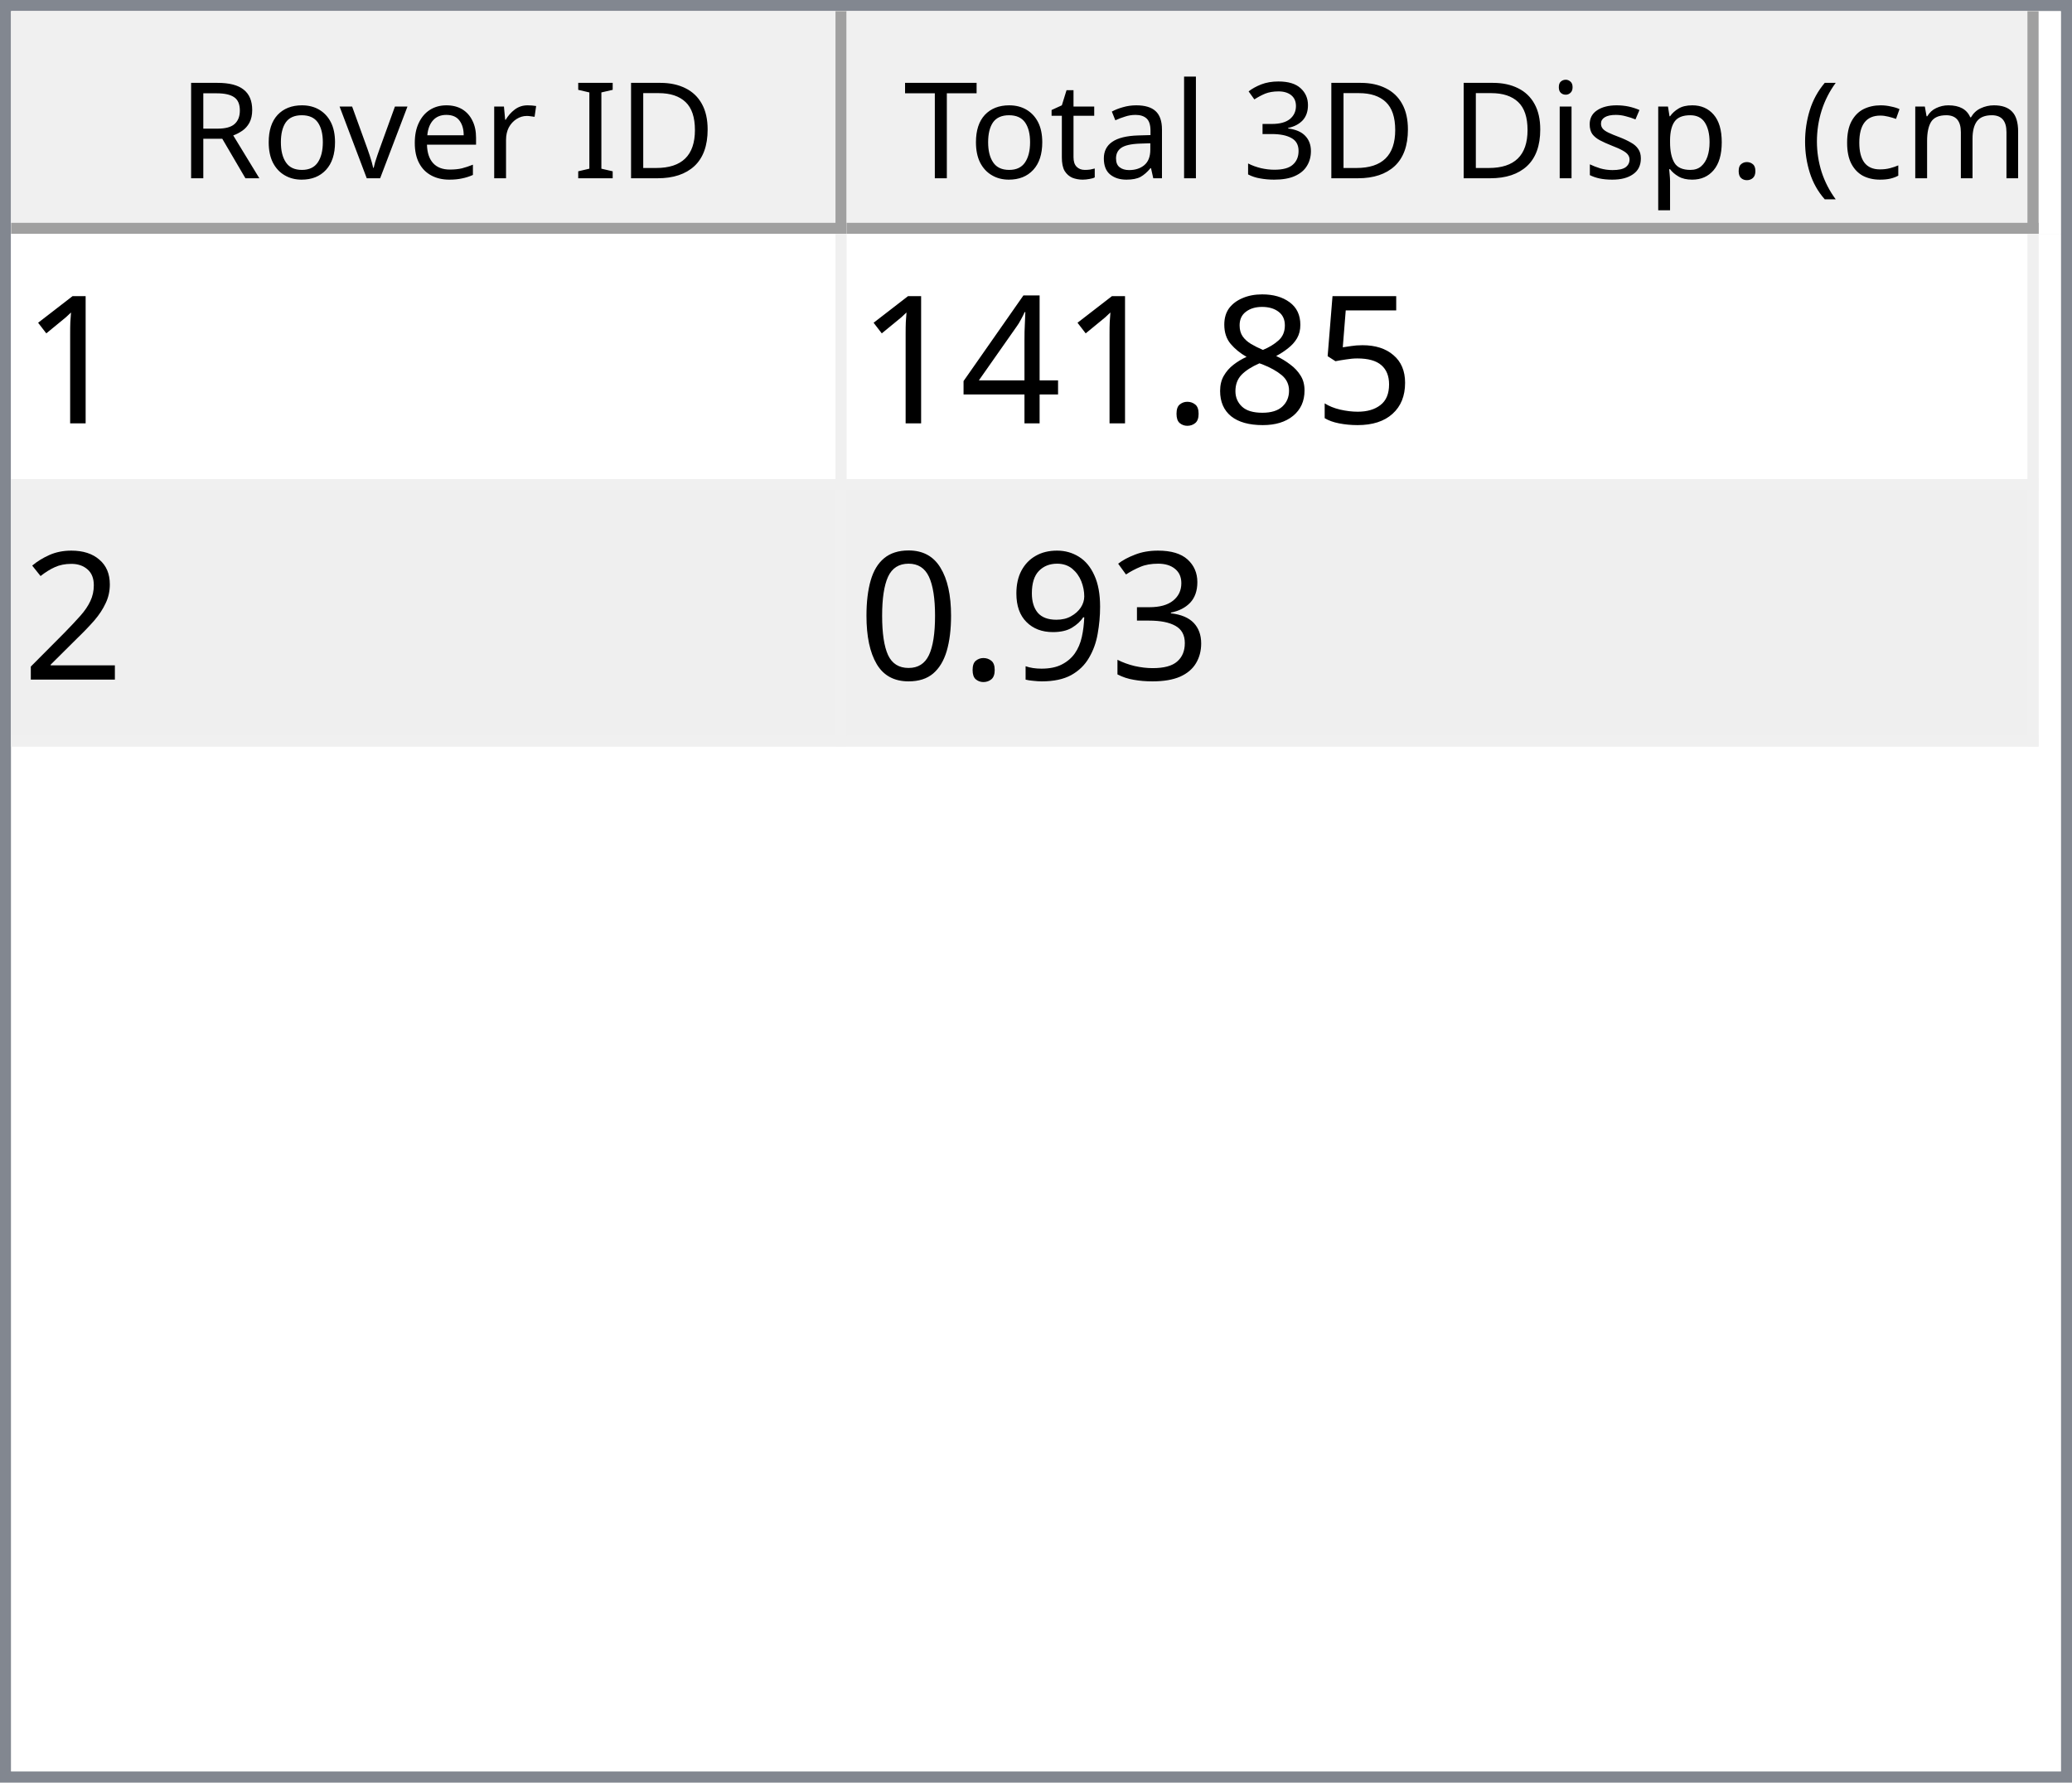
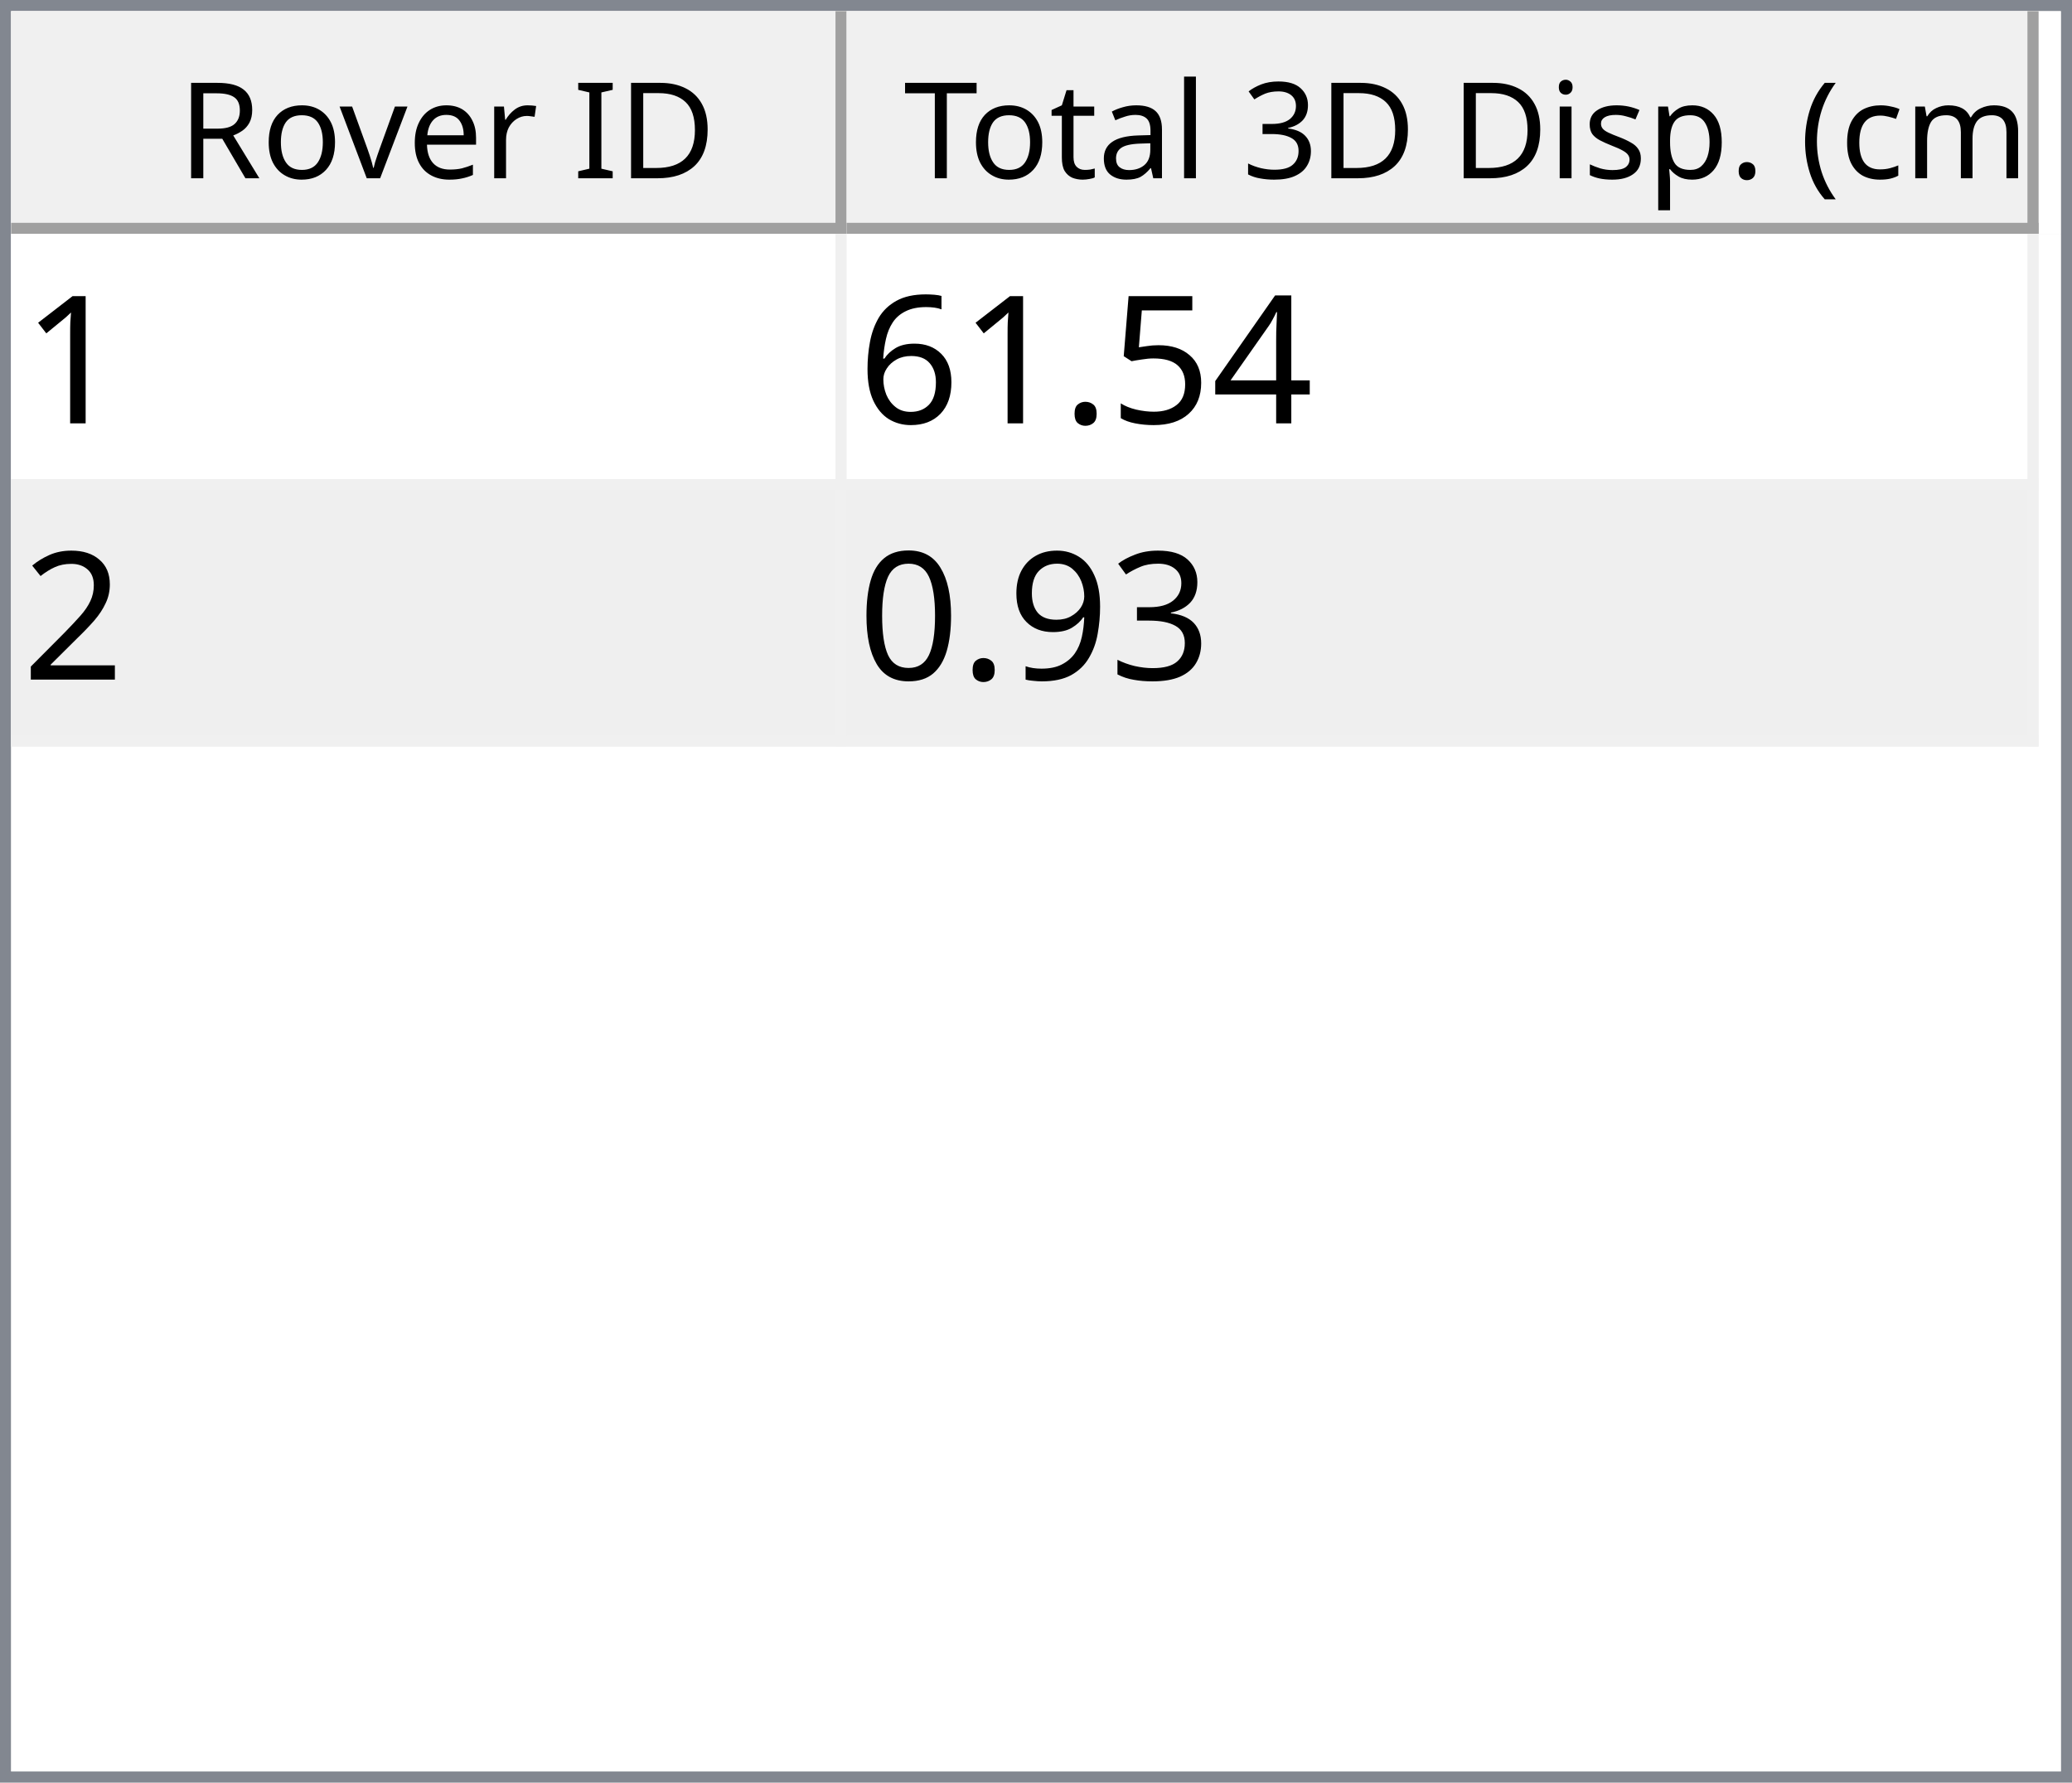
<svg xmlns="http://www.w3.org/2000/svg" style="fill-opacity:1; color-rendering:auto; color-interpolation:auto; text-rendering:auto; stroke:black; stroke-linecap:square; stroke-miterlimit:10; shape-rendering:auto; stroke-opacity:1; fill:black; stroke-dasharray:none; font-weight:normal; stroke-width:1; font-family:'Dialog'; font-style:normal; stroke-linejoin:miter; font-size:12px; stroke-dashoffset:0; image-rendering:auto;" width="186" height="160">
  <defs id="genericDefs" />
  <g>
    <defs id="defs1">
      <clipPath clipPathUnits="userSpaceOnUse" id="clipPath1">
        <path d="M0 0 L186 0 L186 160 L0 160 L0 0 Z" />
      </clipPath>
      <clipPath clipPathUnits="userSpaceOnUse" id="clipPath2">
        <path d="M0 0 L0 160 L186 160 L186 0 Z" />
      </clipPath>
      <clipPath clipPathUnits="userSpaceOnUse" id="clipPath3">
        <path d="M0 0 L0 20 L184 20 L184 0 Z" />
      </clipPath>
      <clipPath clipPathUnits="userSpaceOnUse" id="clipPath4">
        <path d="M0 0 L0 20 L75 20 L75 0 Z" />
      </clipPath>
      <clipPath clipPathUnits="userSpaceOnUse" id="clipPath5">
        <path d="M1 1 L1 19 L74 19 L74 1 Z" />
      </clipPath>
      <clipPath clipPathUnits="userSpaceOnUse" id="clipPath6">
        <path d="M0 0 L0 18 L73 18 L73 0 Z" />
      </clipPath>
      <clipPath clipPathUnits="userSpaceOnUse" id="clipPath7">
        <path d="M-0.5 -0.5 L-0.5 19.5 L74.5 19.5 L74.5 -0.5 Z" />
      </clipPath>
      <clipPath clipPathUnits="userSpaceOnUse" id="clipPath8">
        <path d="M0 0 L0 20 L107 20 L107 0 Z" />
      </clipPath>
      <clipPath clipPathUnits="userSpaceOnUse" id="clipPath9">
        <path d="M1 1 L1 19 L106 19 L106 1 Z" />
      </clipPath>
      <clipPath clipPathUnits="userSpaceOnUse" id="clipPath10">
        <path d="M0 0 L0 18 L105 18 L105 0 Z" />
      </clipPath>
      <clipPath clipPathUnits="userSpaceOnUse" id="clipPath11">
        <path d="M-0.5 -0.5 L-0.5 19.5 L106.5 19.5 L106.5 -0.5 Z" />
      </clipPath>
      <clipPath clipPathUnits="userSpaceOnUse" id="clipPath12">
        <path d="M0 0 L0 138 L184 138 L184 0 Z" />
      </clipPath>
      <clipPath clipPathUnits="userSpaceOnUse" id="clipPath13">
        <path d="M0 0 L0 46 L182 46 L182 0 Z" />
      </clipPath>
      <clipPath clipPathUnits="userSpaceOnUse" id="clipPath14">
        <path d="M-0.5 -0.5 L-0.5 45.5 L181.5 45.5 L181.5 -0.5 Z" />
      </clipPath>
      <clipPath clipPathUnits="userSpaceOnUse" id="clipPath15">
        <path d="M0 0 L0 22 L74 22 L74 0 Z" />
      </clipPath>
      <clipPath clipPathUnits="userSpaceOnUse" id="clipPath16">
        <path d="M0 0 L0 22 L106 22 L106 0 Z" />
      </clipPath>
      <font horiz-adv-x="64.551" id="font1">
        <font-face ascent="107.91" descent="25.098" units-per-em="100" style="font-style:normal; font-family:Segoe UI; font-weight:normal;" />
        <missing-glyph horiz-adv-x="64.551" d="M8.109 0 L8.109 68.266 L56.453 68.266 L56.453 0 L8.109 0 ZM15.328 7.234 L49.219 7.234 L49.219 61.031 L15.328 61.031 L15.328 7.234 Z" />
        <glyph unicode="D" horiz-adv-x="70.117" d="M9.188 0 L9.188 70.016 L28.516 70.016 Q65.531 70.016 65.531 35.891 Q65.531 19.672 55.25 9.836 Q44.969 0 27.734 0 L9.188 0 ZM17.391 62.594 L17.391 7.422 L27.828 7.422 Q41.609 7.422 49.273 14.797 Q56.938 22.172 56.938 35.688 Q56.938 62.594 28.328 62.594 L17.391 62.594 Z" />
        <glyph unicode="I" horiz-adv-x="26.611" d="M17.391 0 L9.188 0 L9.188 70.016 L17.391 70.016 L17.391 0 Z" />
        <glyph unicode=" " horiz-adv-x="27.393" d="" />
        <glyph unicode="r" horiz-adv-x="34.766" d="M34.188 41.891 Q32.078 43.5 28.125 43.5 Q23 43.5 19.555 38.672 Q16.109 33.844 16.109 25.484 L16.109 0 L8.109 0 L8.109 50 L16.109 50 L16.109 39.703 L16.312 39.703 Q18.016 44.969 21.531 47.922 Q25.047 50.875 29.391 50.875 Q32.516 50.875 34.188 50.203 L34.188 41.891 Z" />
        <glyph unicode="e" horiz-adv-x="52.295" d="M48.297 23 L12.984 23 Q13.188 14.656 17.484 10.109 Q21.781 5.562 29.297 5.562 Q37.75 5.562 44.828 11.141 L44.828 3.609 Q38.234 -1.172 27.391 -1.172 Q16.797 -1.172 10.742 5.641 Q4.688 12.453 4.688 24.812 Q4.688 36.469 11.305 43.82 Q17.922 51.172 27.734 51.172 Q37.547 51.172 42.922 44.828 Q48.297 38.484 48.297 27.203 L48.297 23 ZM40.094 29.781 Q40.047 36.719 36.75 40.578 Q33.453 44.438 27.594 44.438 Q21.922 44.438 17.969 40.383 Q14.016 36.328 13.094 29.781 L40.094 29.781 Z" />
        <glyph unicode="v" horiz-adv-x="47.9" d="M47.406 50 L27.484 0 L19.625 0 L0.688 50 L9.469 50 L22.172 13.672 Q23.578 9.672 23.922 6.688 L24.125 6.688 Q24.609 10.453 25.688 13.484 L38.969 50 L47.406 50 Z" />
        <glyph unicode="o" horiz-adv-x="58.594" d="M29 -1.172 Q17.922 -1.172 11.305 5.836 Q4.688 12.844 4.688 24.422 Q4.688 37.016 11.57 44.094 Q18.453 51.172 30.172 51.172 Q41.359 51.172 47.633 44.289 Q53.906 37.406 53.906 25.203 Q53.906 13.234 47.141 6.031 Q40.375 -1.172 29 -1.172 ZM29.594 44.438 Q21.875 44.438 17.383 39.188 Q12.891 33.938 12.891 24.703 Q12.891 15.828 17.43 10.695 Q21.969 5.562 29.594 5.562 Q37.359 5.562 41.531 10.594 Q45.703 15.625 45.703 24.906 Q45.703 34.281 41.531 39.359 Q37.359 44.438 29.594 44.438 Z" />
        <glyph unicode="R" horiz-adv-x="59.814" d="M59.375 0 L49.609 0 L37.891 19.625 Q36.281 22.359 34.766 24.289 Q33.25 26.219 31.664 27.438 Q30.078 28.656 28.25 29.219 Q26.422 29.781 24.125 29.781 L17.391 29.781 L17.391 0 L9.188 0 L9.188 70.016 L30.078 70.016 Q34.672 70.016 38.555 68.867 Q42.438 67.719 45.289 65.375 Q48.141 63.031 49.758 59.547 Q51.375 56.062 51.375 51.375 Q51.375 47.703 50.273 44.656 Q49.172 41.609 47.148 39.211 Q45.125 36.812 42.266 35.133 Q39.406 33.453 35.844 32.516 L35.844 32.328 Q37.594 31.547 38.891 30.547 Q40.188 29.547 41.359 28.18 Q42.531 26.812 43.68 25.078 Q44.828 23.344 46.234 21.047 L59.375 0 ZM17.391 62.594 L17.391 37.203 L28.516 37.203 Q31.594 37.203 34.203 38.133 Q36.812 39.062 38.719 40.797 Q40.625 42.531 41.703 45.047 Q42.781 47.562 42.781 50.688 Q42.781 56.297 39.141 59.445 Q35.5 62.594 28.609 62.594 L17.391 62.594 Z" />
        <glyph unicode=")" horiz-adv-x="30.176" d="M8.297 -15.922 L1.172 -15.922 Q16.406 2.344 16.406 26.812 Q16.406 51.469 1.078 70.016 L8.297 70.016 Q23.531 52.156 23.531 26.703 Q23.531 1.375 8.297 -15.922 Z" />
        <glyph unicode="m" horiz-adv-x="86.133" d="M79.109 0 L71.094 0 L71.094 28.719 Q71.094 37.016 68.531 40.727 Q65.969 44.438 59.906 44.438 Q54.781 44.438 51.195 39.75 Q47.609 35.062 47.609 28.516 L47.609 0 L39.594 0 L39.594 29.688 Q39.594 44.438 28.219 44.438 Q22.953 44.438 19.531 40.016 Q16.109 35.594 16.109 28.516 L16.109 0 L8.109 0 L8.109 50 L16.109 50 L16.109 42.094 L16.312 42.094 Q21.625 51.172 31.844 51.172 Q36.969 51.172 40.773 48.312 Q44.578 45.453 46 40.828 Q51.562 51.172 62.594 51.172 Q79.109 51.172 79.109 30.812 L79.109 0 Z" />
        <glyph unicode="c" horiz-adv-x="46.191" d="M42.188 2.297 Q36.422 -1.172 28.516 -1.172 Q17.828 -1.172 11.258 5.789 Q4.688 12.75 4.688 23.828 Q4.688 36.188 11.766 43.68 Q18.844 51.172 30.672 51.172 Q37.25 51.172 42.281 48.734 L42.281 40.531 Q36.719 44.438 30.375 44.438 Q22.703 44.438 17.797 38.945 Q12.891 33.453 12.891 24.516 Q12.891 15.719 17.508 10.641 Q22.125 5.562 29.891 5.562 Q36.422 5.562 42.188 9.906 L42.188 2.297 Z" />
        <glyph unicode="(" horiz-adv-x="30.176" d="M29.109 -15.922 L21.969 -15.922 Q6.844 1.375 6.844 26.703 Q6.844 52.156 21.969 70.016 L29.203 70.016 Q13.875 51.469 13.875 26.812 Q13.875 2.344 29.109 -15.922 Z" />
        <glyph unicode="." horiz-adv-x="21.68" d="M10.891 -1.078 Q8.641 -1.078 7.055 0.539 Q5.469 2.156 5.469 4.391 Q5.469 6.641 7.055 8.273 Q8.641 9.906 10.891 9.906 Q13.188 9.906 14.797 8.273 Q16.406 6.641 16.406 4.391 Q16.406 2.156 14.797 0.539 Q13.188 -1.078 10.891 -1.078 Z" />
        <glyph unicode="p" horiz-adv-x="58.789" d="M16.312 7.234 L16.109 7.234 L16.109 -23 L8.109 -23 L8.109 50 L16.109 50 L16.109 41.219 L16.312 41.219 Q22.219 51.172 33.594 51.172 Q43.266 51.172 48.688 44.461 Q54.109 37.75 54.109 26.469 Q54.109 13.922 48 6.375 Q41.891 -1.172 31.297 -1.172 Q21.578 -1.172 16.312 7.234 ZM16.109 27.391 L16.109 20.406 Q16.109 14.203 20.141 9.883 Q24.172 5.562 30.375 5.562 Q37.641 5.562 41.773 11.133 Q45.906 16.703 45.906 26.609 Q45.906 34.969 42.047 39.703 Q38.188 44.438 31.594 44.438 Q24.609 44.438 20.359 39.578 Q16.109 34.719 16.109 27.391 Z" />
        <glyph unicode="s" horiz-adv-x="42.432" d="M5.078 1.812 L5.078 10.406 Q11.625 5.562 19.484 5.562 Q30.031 5.562 30.031 12.594 Q30.031 14.594 29.125 15.992 Q28.219 17.391 26.68 18.461 Q25.141 19.531 23.07 20.383 Q21 21.234 18.609 22.172 Q15.281 23.484 12.766 24.828 Q10.25 26.172 8.57 27.859 Q6.891 29.547 6.031 31.695 Q5.172 33.844 5.172 36.719 Q5.172 40.234 6.789 42.945 Q8.406 45.656 11.086 47.484 Q13.766 49.312 17.211 50.242 Q20.656 51.172 24.312 51.172 Q30.812 51.172 35.938 48.922 L35.938 40.828 Q30.422 44.438 23.25 44.438 Q21 44.438 19.195 43.922 Q17.391 43.406 16.094 42.477 Q14.797 41.547 14.086 40.258 Q13.375 38.969 13.375 37.406 Q13.375 35.453 14.086 34.133 Q14.797 32.812 16.164 31.789 Q17.531 30.766 19.484 29.938 Q21.438 29.109 23.922 28.125 Q27.25 26.859 29.883 25.516 Q32.516 24.172 34.375 22.484 Q36.234 20.797 37.234 18.602 Q38.234 16.406 38.234 13.375 Q38.234 9.672 36.602 6.938 Q34.969 4.203 32.234 2.398 Q29.5 0.594 25.93 -0.289 Q22.359 -1.172 18.453 -1.172 Q10.75 -1.172 5.078 1.812 Z" />
        <glyph unicode="i" horiz-adv-x="24.219" d="M12.203 62.703 Q10.062 62.703 8.547 64.164 Q7.031 65.625 7.031 67.875 Q7.031 70.125 8.547 71.609 Q10.062 73.094 12.203 73.094 Q14.406 73.094 15.945 71.609 Q17.484 70.125 17.484 67.875 Q17.484 65.719 15.945 64.211 Q14.406 62.703 12.203 62.703 ZM16.109 0 L8.109 0 L8.109 50 L16.109 50 L16.109 0 Z" />
        <glyph unicode="3" horiz-adv-x="53.906" d="M46.531 19.828 Q46.531 15.094 44.75 11.211 Q42.969 7.328 39.719 4.57 Q36.469 1.812 31.93 0.297 Q27.391 -1.219 21.922 -1.219 Q11.922 -1.219 6 2.594 L6 11.188 Q13.094 5.609 22.219 5.609 Q25.875 5.609 28.828 6.539 Q31.781 7.469 33.906 9.227 Q36.031 10.984 37.18 13.477 Q38.328 15.969 38.328 19.094 Q38.328 32.812 18.797 32.812 L12.984 32.812 L12.984 39.594 L18.5 39.594 Q35.797 39.594 35.797 52.484 Q35.797 64.406 22.609 64.406 Q15.188 64.406 8.688 59.422 L8.688 67.188 Q15.375 71.188 24.609 71.188 Q29 71.188 32.57 69.969 Q36.141 68.75 38.68 66.555 Q41.219 64.359 42.609 61.281 Q44 58.203 44 54.5 Q44 40.672 30.031 36.719 L30.031 36.531 Q33.594 36.141 36.625 34.797 Q39.656 33.453 41.852 31.305 Q44.047 29.156 45.289 26.25 Q46.531 23.344 46.531 19.828 Z" />
        <glyph unicode="l" horiz-adv-x="24.219" d="M16.109 0 L8.109 0 L8.109 74.031 L16.109 74.031 L16.109 0 Z" />
        <glyph unicode="a" horiz-adv-x="50.879" d="M43.891 0 L35.891 0 L35.891 7.812 L35.688 7.812 Q30.469 -1.172 20.312 -1.172 Q12.844 -1.172 8.617 2.781 Q4.391 6.734 4.391 13.281 Q4.391 27.297 20.906 29.594 L35.891 31.688 Q35.891 44.438 25.594 44.438 Q16.547 44.438 9.281 38.281 L9.281 46.484 Q16.656 51.172 26.266 51.172 Q43.891 51.172 43.891 32.516 L43.891 0 ZM35.891 25.297 L23.828 23.641 Q18.266 22.859 15.43 20.875 Q12.594 18.891 12.594 13.875 Q12.594 10.203 15.211 7.883 Q17.828 5.562 22.172 5.562 Q28.125 5.562 32.008 9.742 Q35.891 13.922 35.891 20.312 L35.891 25.297 Z" />
        <glyph unicode="t" horiz-adv-x="33.887" d="M31.297 0.484 Q28.469 -1.078 23.828 -1.078 Q10.688 -1.078 10.688 13.578 L10.688 43.172 L2.094 43.172 L2.094 50 L10.688 50 L10.688 62.203 L18.703 64.797 L18.703 50 L31.297 50 L31.297 43.172 L18.703 43.172 L18.703 14.984 Q18.703 9.969 20.414 7.82 Q22.125 5.672 26.078 5.672 Q29.109 5.672 31.297 7.328 L31.297 0.484 Z" />
        <glyph unicode="T" horiz-adv-x="52.393" d="M50.594 62.594 L30.375 62.594 L30.375 0 L22.172 0 L22.172 62.594 L2 62.594 L2 70.016 L50.594 70.016 L50.594 62.594 Z" />
      </font>
      <font horiz-adv-x="75.0" id="font2">
        <font-face ascent="100.537" descent="21.973" units-per-em="100" style="font-style:normal; font-family:sans-serif; font-weight:normal;" />
        <missing-glyph horiz-adv-x="75.0" d="M12.5 0 L12.5 62.5 L62.5 62.5 L62.5 0 L12.5 0 ZM14.062 1.562 L60.938 1.562 L60.938 60.938 L14.062 60.938 L14.062 1.562 Z" />
        <glyph unicode="1" horiz-adv-x="55.615" d="M37.25 0 L28.469 0 L28.469 56 Q25.297 52.984 20.141 49.953 Q14.984 46.922 10.891 45.406 L10.891 53.906 Q18.266 57.375 23.781 62.305 Q29.297 67.234 31.594 71.875 L37.25 71.875 L37.25 0 Z" />
+         <glyph unicode="4" horiz-adv-x="55.615" d="M32.328 0 L32.328 17.141 L1.266 17.141 L1.266 25.203 L33.938 71.578 L41.109 71.578 L41.109 25.203 L50.781 25.203 L50.781 17.141 L41.109 17.141 L41.109 0 L32.328 0 ZM32.328 25.203 L32.328 57.469 L9.906 25.203 L32.328 25.203 Z" />
        <glyph unicode="5" horiz-adv-x="55.615" d="M4.156 18.75 L13.375 19.531 Q14.406 12.797 18.141 9.398 Q21.875 6 27.156 6 Q33.5 6 37.891 10.789 Q42.281 15.578 42.281 23.484 Q42.281 31 38.062 35.352 Q33.844 39.703 27 39.703 Q22.75 39.703 19.336 37.773 Q15.922 35.844 13.969 32.766 L5.719 33.844 L12.641 70.609 L48.25 70.609 L48.25 62.203 L19.672 62.203 L15.828 42.969 Q22.266 47.469 29.344 47.469 Q38.719 47.469 45.164 40.969 Q51.609 34.469 51.609 24.266 Q51.609 14.547 45.953 7.469 Q39.062 -1.219 27.156 -1.219 Q17.391 -1.219 11.211 4.25 Q5.031 9.719 4.156 18.75 Z" />
-         <glyph unicode="8" horiz-adv-x="55.615" d="M17.672 38.812 Q12.203 40.828 9.57 44.539 Q6.938 48.25 6.938 53.422 Q6.938 61.234 12.555 66.555 Q18.172 71.875 27.484 71.875 Q36.859 71.875 42.578 66.43 Q48.297 60.984 48.297 53.172 Q48.297 48.188 45.68 44.508 Q43.062 40.828 37.75 38.812 Q44.344 36.672 47.781 31.883 Q51.219 27.094 51.219 20.453 Q51.219 11.281 44.727 5.031 Q38.234 -1.219 27.641 -1.219 Q17.047 -1.219 10.547 5.055 Q4.047 11.328 4.047 20.703 Q4.047 27.688 7.594 32.398 Q11.141 37.109 17.672 38.812 ZM15.922 53.719 Q15.922 48.641 19.195 45.414 Q22.469 42.188 27.688 42.188 Q32.766 42.188 36.016 45.383 Q39.266 48.578 39.266 53.219 Q39.266 58.062 35.914 61.359 Q32.562 64.656 27.594 64.656 Q22.562 64.656 19.242 61.43 Q15.922 58.203 15.922 53.719 ZM13.094 20.656 Q13.094 16.891 14.875 13.375 Q16.656 9.859 20.172 7.93 Q23.688 6 27.734 6 Q34.031 6 38.133 10.055 Q42.234 14.109 42.234 20.359 Q42.234 26.703 38.016 30.859 Q33.797 35.016 27.438 35.016 Q21.234 35.016 17.164 30.914 Q13.094 26.812 13.094 20.656 Z" />
        <glyph unicode="." horiz-adv-x="27.783" d="M9.078 0 L9.078 10.016 L19.094 10.016 L19.094 0 L9.078 0 Z" />
-         <glyph unicode="4" horiz-adv-x="55.615" d="M32.328 0 L32.328 17.141 L1.266 17.141 L1.266 25.203 L33.938 71.578 L41.109 71.578 L41.109 25.203 L50.781 25.203 L50.781 17.141 L41.109 17.141 L41.109 0 L32.328 0 ZM32.328 25.203 L32.328 57.469 L9.906 25.203 L32.328 25.203 Z" />
+         <glyph unicode="6" horiz-adv-x="55.615" d="M49.75 54.047 L41.016 53.375 Q39.844 58.547 37.703 60.891 Q34.125 64.656 28.906 64.656 Q24.703 64.656 21.531 62.312 Q17.391 59.281 14.992 53.469 Q12.594 47.656 12.5 36.922 Q15.672 41.75 20.266 44.094 Q24.859 46.438 29.891 46.438 Q38.672 46.438 44.852 39.969 Q51.031 33.5 51.031 23.25 Q51.031 16.5 48.125 10.719 Q45.219 4.938 40.141 1.859 Q35.062 -1.219 28.609 -1.219 Q17.625 -1.219 10.695 6.859 Q3.766 14.938 3.766 33.5 Q3.766 54.25 11.422 63.672 Q18.109 71.875 29.438 71.875 Q37.891 71.875 43.289 67.141 Q48.688 62.406 49.75 54.047 ZM13.875 23.188 Q13.875 18.656 15.797 14.508 Q17.719 10.359 21.188 8.18 Q24.656 6 28.469 6 Q34.031 6 38.039 10.492 Q42.047 14.984 42.047 22.703 Q42.047 30.125 38.086 34.398 Q34.125 38.672 28.125 38.672 Q22.172 38.672 18.023 34.398 Q13.875 30.125 13.875 23.188 Z" />
        <glyph unicode="2" horiz-adv-x="55.615" d="M50.344 8.453 L50.344 0 L3.031 0 Q2.938 3.172 4.047 6.109 Q5.859 10.938 9.836 15.625 Q13.812 20.312 21.344 26.469 Q33.016 36.031 37.117 41.625 Q41.219 47.219 41.219 52.203 Q41.219 57.422 37.477 61.008 Q33.734 64.594 27.734 64.594 Q21.391 64.594 17.578 60.789 Q13.766 56.984 13.719 50.25 L4.688 51.172 Q5.609 61.281 11.664 66.578 Q17.719 71.875 27.938 71.875 Q38.234 71.875 44.242 66.164 Q50.25 60.453 50.25 52 Q50.25 47.703 48.492 43.555 Q46.734 39.406 42.656 34.812 Q38.578 30.219 29.109 22.219 Q21.188 15.578 18.945 13.211 Q16.703 10.844 15.234 8.453 L50.344 8.453 Z" />
        <glyph unicode="3" horiz-adv-x="55.615" d="M4.203 18.891 L12.984 20.062 Q14.5 12.594 18.141 9.297 Q21.781 6 27 6 Q33.203 6 37.477 10.297 Q41.75 14.594 41.75 20.953 Q41.75 27 37.797 30.93 Q33.844 34.859 27.734 34.859 Q25.25 34.859 21.531 33.891 L22.516 41.609 Q23.391 41.5 23.922 41.5 Q29.547 41.5 34.039 44.43 Q38.531 47.359 38.531 53.469 Q38.531 58.297 35.258 61.477 Q31.984 64.656 26.812 64.656 Q21.688 64.656 18.266 61.43 Q14.844 58.203 13.875 51.766 L5.078 53.328 Q6.688 62.156 12.398 67.016 Q18.109 71.875 26.609 71.875 Q32.469 71.875 37.398 69.359 Q42.328 66.844 44.945 62.5 Q47.562 58.156 47.562 53.266 Q47.562 48.641 45.07 44.828 Q42.578 41.016 37.703 38.766 Q44.047 37.312 47.562 32.695 Q51.078 28.078 51.078 21.141 Q51.078 11.766 44.242 5.25 Q37.406 -1.266 26.953 -1.266 Q17.531 -1.266 11.305 4.352 Q5.078 9.969 4.203 18.891 Z" />
        <glyph unicode="9" horiz-adv-x="55.615" d="M5.469 16.547 L13.922 17.328 Q14.984 11.375 18.016 8.688 Q21.047 6 25.781 6 Q29.828 6 32.883 7.859 Q35.938 9.719 37.891 12.82 Q39.844 15.922 41.164 21.195 Q42.484 26.469 42.484 31.938 Q42.484 32.516 42.438 33.688 Q39.797 29.5 35.234 26.883 Q30.672 24.266 25.344 24.266 Q16.453 24.266 10.305 30.711 Q4.156 37.156 4.156 47.703 Q4.156 58.594 10.578 65.234 Q17 71.875 26.656 71.875 Q33.641 71.875 39.43 68.117 Q45.219 64.359 48.219 57.398 Q51.219 50.438 51.219 37.25 Q51.219 23.531 48.242 15.406 Q45.266 7.281 39.383 3.031 Q33.5 -1.219 25.594 -1.219 Q17.188 -1.219 11.867 3.445 Q6.547 8.109 5.469 16.547 ZM41.453 48.141 Q41.453 55.719 37.43 60.156 Q33.406 64.594 27.734 64.594 Q21.875 64.594 17.531 59.812 Q13.188 55.031 13.188 47.406 Q13.188 40.578 17.312 36.305 Q21.438 32.031 27.484 32.031 Q33.594 32.031 37.523 36.305 Q41.453 40.578 41.453 48.141 Z" />
        <glyph unicode="0" horiz-adv-x="55.615" d="M4.156 35.297 Q4.156 48 6.766 55.742 Q9.375 63.484 14.523 67.68 Q19.672 71.875 27.484 71.875 Q33.25 71.875 37.594 69.555 Q41.938 67.234 44.773 62.867 Q47.609 58.5 49.219 52.227 Q50.828 45.953 50.828 35.297 Q50.828 22.703 48.242 14.969 Q45.656 7.234 40.508 3.008 Q35.359 -1.219 27.484 -1.219 Q17.141 -1.219 11.234 6.203 Q4.156 15.141 4.156 35.297 ZM13.188 35.297 Q13.188 17.672 17.312 11.836 Q21.438 6 27.484 6 Q33.547 6 37.672 11.859 Q41.797 17.719 41.797 35.297 Q41.797 52.984 37.672 58.789 Q33.547 64.594 27.391 64.594 Q21.344 64.594 17.719 59.469 Q13.188 52.938 13.188 35.297 Z" />
      </font>
    </defs>
    <g style="fill:white; stroke:white;">
      <rect x="0" y="0" width="186" style="clip-path:url(#clipPath1); stroke:none;" height="160" />
    </g>
    <g style="fill:white; text-rendering:optimizeSpeed; color-rendering:optimizeSpeed; image-rendering:optimizeSpeed; shape-rendering:crispEdges; stroke:white; color-interpolation:sRGB;">
      <rect x="0" width="186" height="160" y="0" style="stroke:none;" />
      <path style="stroke:none;" d="M0 160 L186 160 L186 0 L0 0 Z" />
    </g>
    <g style="fill:rgb(240,240,240); font-family:'Segoe UI'; stroke:rgb(240,240,240);">
      <rect x="0" y="0" width="186" style="clip-path:url(#clipPath2); stroke:none;" height="160" />
    </g>
    <g style="fill:rgb(130,135,144); font-family:'Segoe UI'; stroke:rgb(130,135,144);">
      <path d="M0 0 L186 0 L186 160 L0 160 L0 0 ZM1 1 L185 1 L185 159 L1 159 L1 1 Z" style="fill-rule:evenodd; clip-path:url(#clipPath2); stroke:none;" />
    </g>
    <g style="fill:white; font-family:'Segoe UI'; stroke:white;" transform="translate(1,1)">
      <rect x="0" y="0" width="184" style="clip-path:url(#clipPath3); stroke:none;" height="20" />
    </g>
    <g style="fill:rgb(240,240,240); font-family:'Segoe UI'; stroke:rgb(240,240,240);" transform="translate(1,1)">
      <rect x="0" y="0" width="75" style="clip-path:url(#clipPath4); stroke:none;" height="20" />
    </g>
    <g style="font-family:'Segoe UI';" transform="translate(2,2)">
      <text x="14" xml:space="preserve" y="14" style="clip-path:url(#clipPath6); stroke:none;">Rover ID</text>
    </g>
    <g style="fill:rgb(160,160,160); font-family:'Segoe UI'; stroke:rgb(160,160,160); stroke-linejoin:bevel;" transform="translate(1.5,1.5)">
      <line x1="74" x2="74" y1="0" style="fill:none; clip-path:url(#clipPath7);" y2="19" />
    </g>
    <g style="fill:rgb(160,160,160); font-family:'Segoe UI'; stroke:rgb(160,160,160); stroke-linejoin:bevel;" transform="matrix(1,0,0,1,1,1) translate(0.5,0.5)">
      <line x1="0" x2="74" y1="19" style="fill:none; clip-path:url(#clipPath7);" y2="19" />
    </g>
    <g style="fill:rgb(240,240,240); font-family:'Segoe UI'; stroke:rgb(240,240,240);" transform="translate(76,1)">
      <rect x="0" y="0" width="107" style="clip-path:url(#clipPath8); stroke:none;" height="20" />
    </g>
    <g style="font-family:'Segoe UI';" transform="translate(77,2)">
      <text x="1" xml:space="preserve" y="14" style="clip-path:url(#clipPath10); stroke:none;"> Total 3D Disp. (cm)</text>
    </g>
    <g style="fill:rgb(160,160,160); font-family:'Segoe UI'; stroke:rgb(160,160,160); stroke-linejoin:bevel;" transform="translate(76.5,1.5)">
      <line x1="106" x2="106" y1="0" style="fill:none; clip-path:url(#clipPath11);" y2="19" />
    </g>
    <g style="fill:rgb(160,160,160); font-family:'Segoe UI'; stroke:rgb(160,160,160); stroke-linejoin:bevel;" transform="matrix(1,0,0,1,76,1) translate(0.5,0.5)">
      <line x1="0" x2="106" y1="19" style="fill:none; clip-path:url(#clipPath11);" y2="19" />
    </g>
    <g style="fill:white; font-family:'Segoe UI'; stroke:white;" transform="translate(1,21)">
      <rect x="0" y="0" width="184" style="clip-path:url(#clipPath12); stroke:none;" height="138" />
    </g>
    <g style="fill:rgb(240,240,240); font-size:16px; font-family:sans-serif; stroke:rgb(240,240,240);" transform="translate(1,21)">
      <rect x="0" y="0" width="182" style="clip-path:url(#clipPath13); stroke:none;" height="46" />
      <line transform="translate(0.5,0.5)" x1="0" x2="181" y1="22" style="clip-path:url(#clipPath14); fill:none; stroke-linejoin:bevel;" y2="22" />
    </g>
    <g transform="matrix(1,0,0,1,1,21) translate(0.5,0.5)" style="fill:rgb(240,240,240); font-size:16px; font-family:sans-serif; stroke:rgb(240,240,240); stroke-linejoin:bevel;">
      <line x1="0" x2="181" y1="45" style="fill:none; clip-path:url(#clipPath14);" y2="45" />
    </g>
    <g transform="matrix(1,0,0,1,1,21) translate(0.5,0.5)" style="fill:rgb(240,240,240); font-size:16px; font-family:sans-serif; stroke:rgb(240,240,240); stroke-linejoin:bevel;">
      <line x1="74" x2="74" y1="0" style="fill:none; clip-path:url(#clipPath14);" y2="45" />
    </g>
    <g transform="matrix(1,0,0,1,1,21) translate(0.5,0.5)" style="fill:rgb(240,240,240); font-size:16px; font-family:sans-serif; stroke:rgb(240,240,240); stroke-linejoin:bevel;">
      <line x1="181" x2="181" y1="0" style="fill:none; clip-path:url(#clipPath14);" y2="45" />
    </g>
    <g style="fill:white; font-size:16px; font-family:sans-serif; stroke:white;" transform="matrix(1,0,0,1,1,21)">
      <rect x="0" y="0" width="74" style="clip-path:url(#clipPath15); stroke:none;" height="22" />
      <text x="1" y="17" style="fill:black; clip-path:url(#clipPath15); stroke:none;" xml:space="preserve">1</text>
    </g>
    <g style="fill:white; font-size:16px; font-family:sans-serif; stroke:white;" transform="matrix(1,0,0,1,1,21) translate(75,0)">
      <rect x="0" y="0" width="106" style="clip-path:url(#clipPath16); stroke:none;" height="22" />
-       <text x="1" y="17" style="fill:black; clip-path:url(#clipPath16); stroke:none;" xml:space="preserve">141.85</text>
+       <text x="1" y="17" style="fill:black; clip-path:url(#clipPath16); stroke:none;" xml:space="preserve">61.54</text>
    </g>
    <g style="fill:rgb(239,239,239); font-size:16px; font-family:sans-serif; stroke:rgb(239,239,239);" transform="matrix(1,0,0,1,1,21) translate(0,23)">
      <rect x="0" y="0" width="74" style="clip-path:url(#clipPath15); stroke:none;" height="22" />
      <text x="1" y="17" style="fill:black; clip-path:url(#clipPath15); stroke:none;" xml:space="preserve">2</text>
    </g>
    <g style="fill:rgb(239,239,239); font-size:16px; font-family:sans-serif; stroke:rgb(239,239,239);" transform="matrix(1,0,0,1,1,21) translate(75,23)">
      <rect x="0" y="0" width="106" style="clip-path:url(#clipPath16); stroke:none;" height="22" />
      <text x="1" y="17" style="fill:black; clip-path:url(#clipPath16); stroke:none;" xml:space="preserve">0.93</text>
    </g>
  </g>
</svg>
